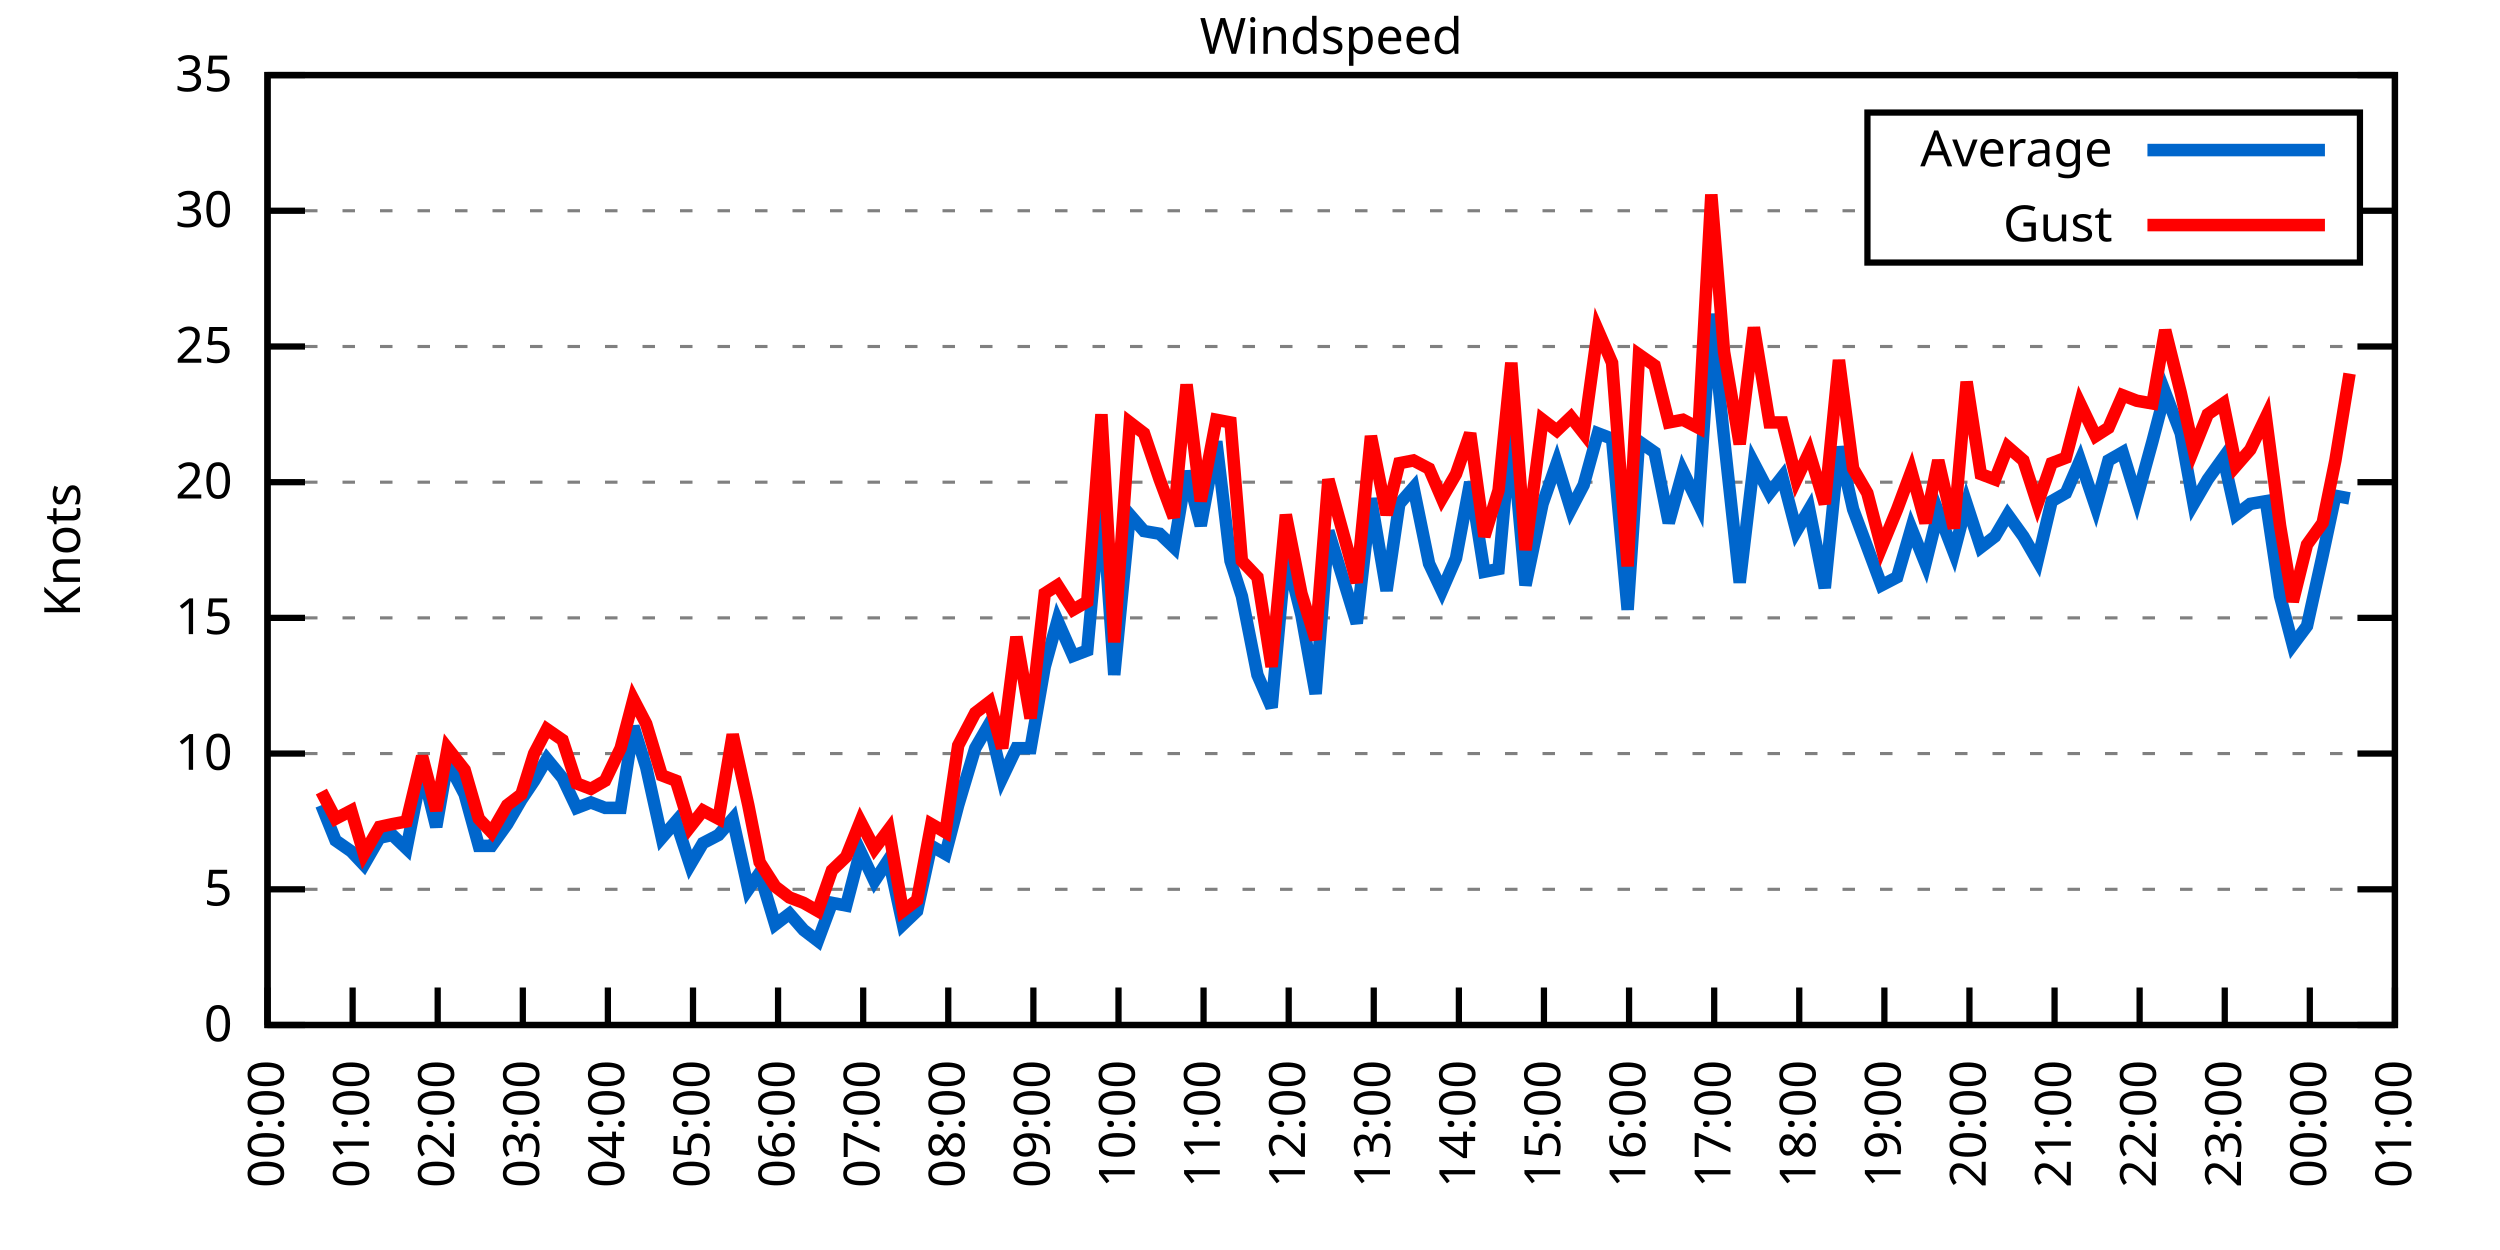
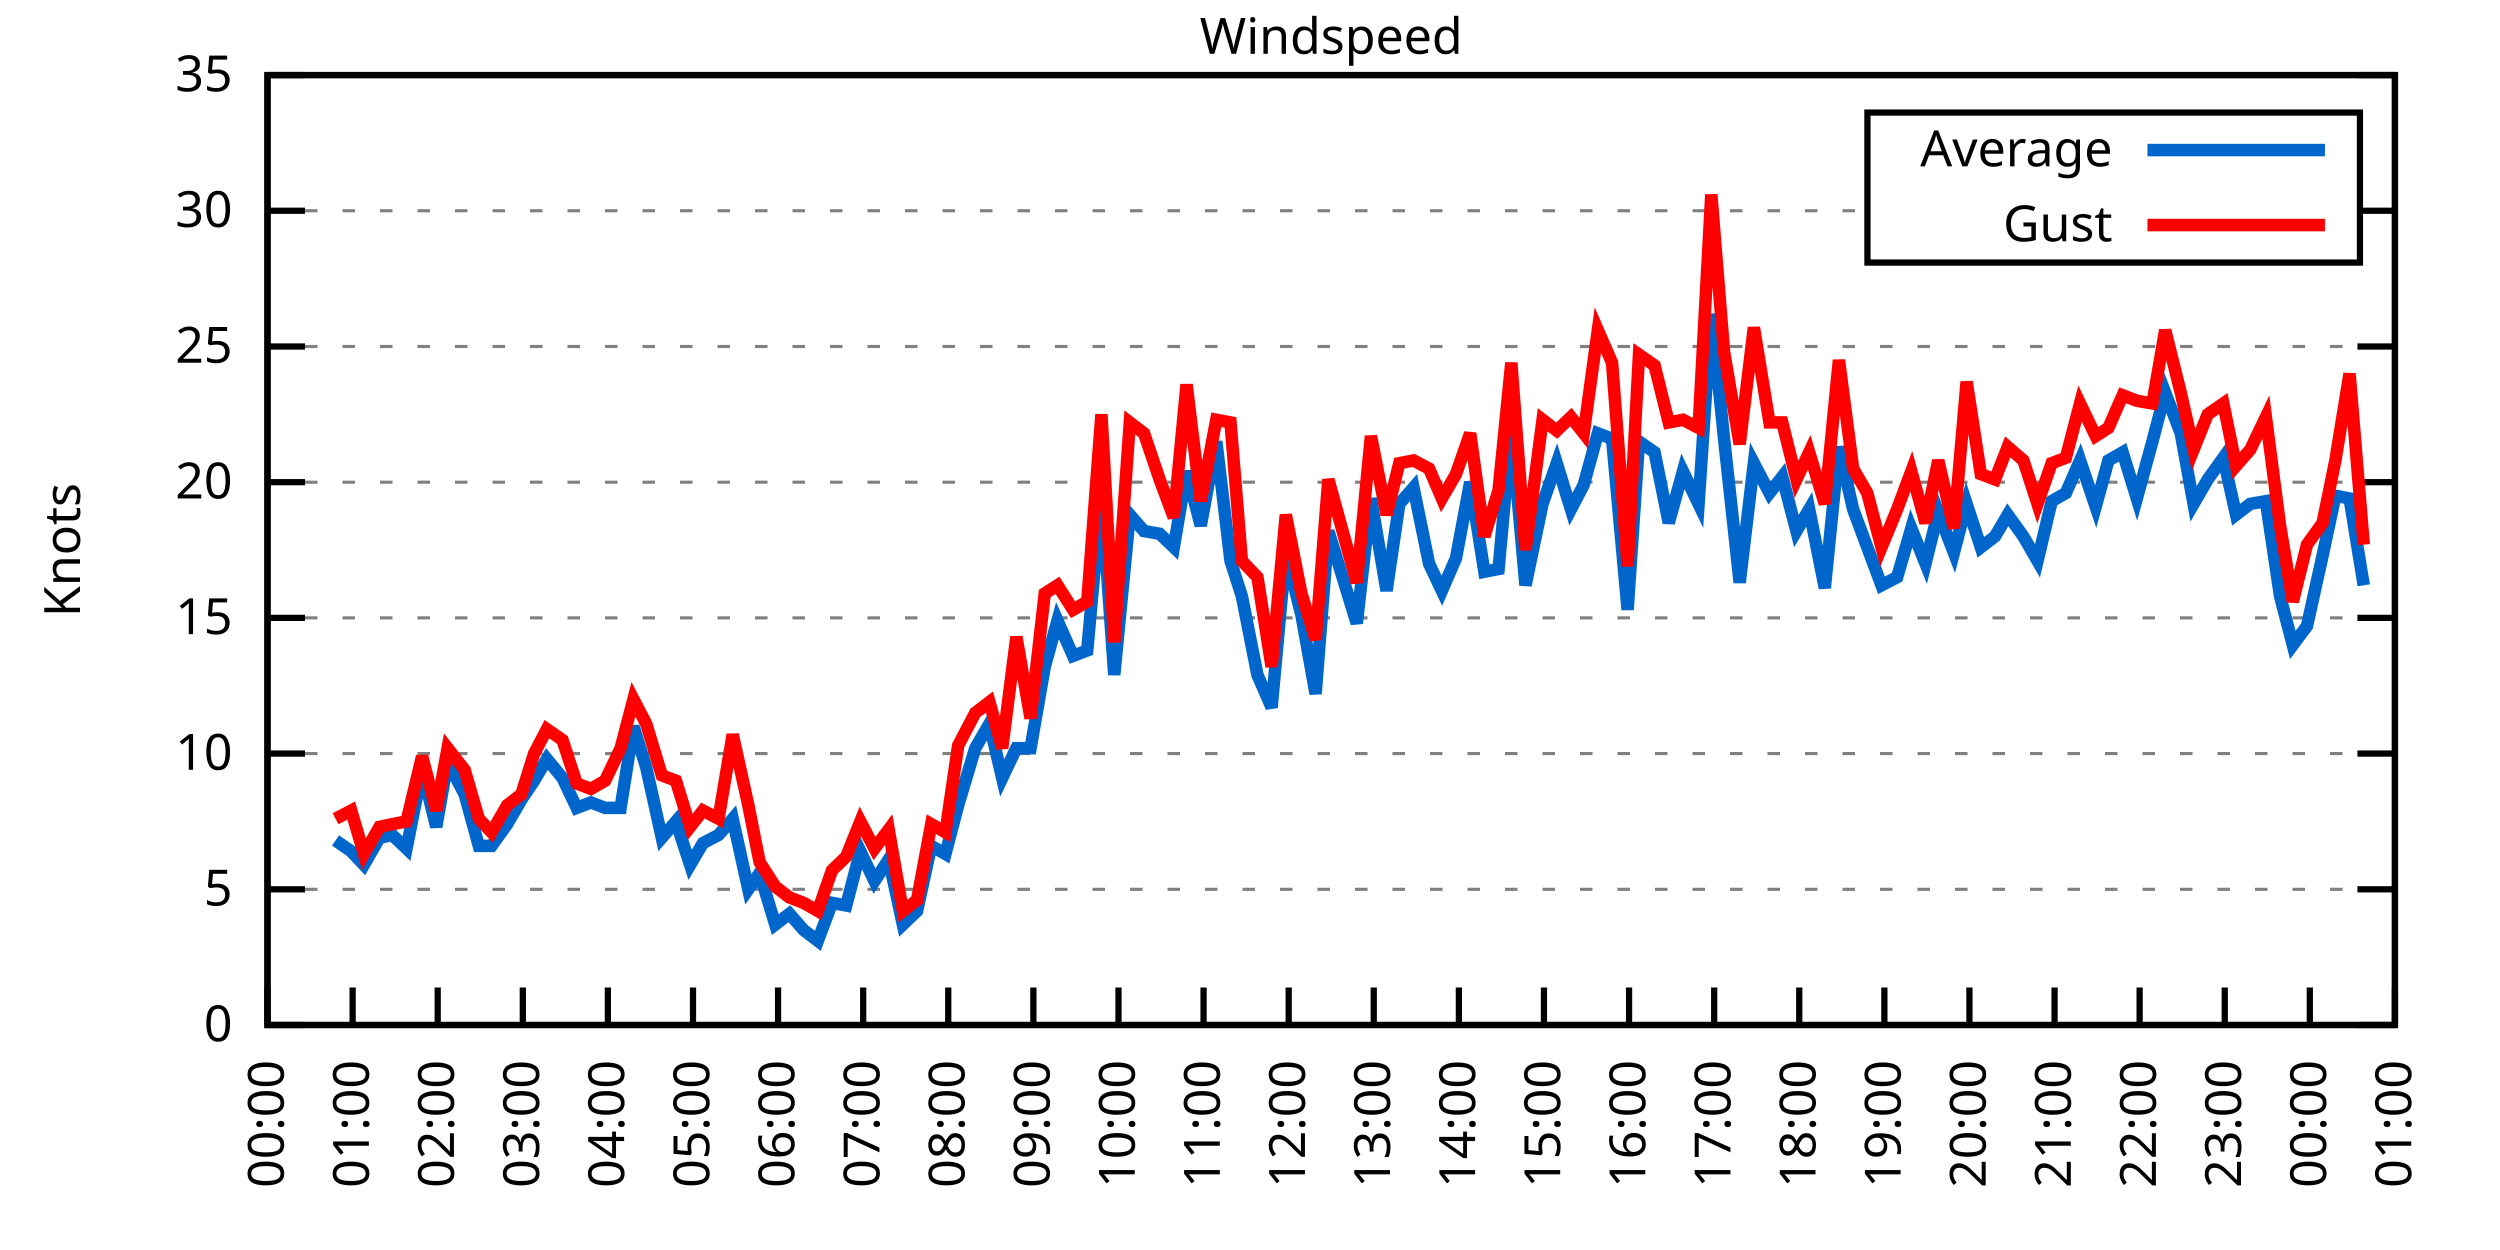
<svg xmlns="http://www.w3.org/2000/svg" xmlns:xlink="http://www.w3.org/1999/xlink" width="400" height="200" viewBox="0 0 400 200">
  <g id="gnuplot_canvas">
    <rect x="0" y="0" width="400" height="200" fill="none" />
    <defs>
      <circle id="gpDot" r="0.5" stroke-width="0.5" stroke="currentColor" />
      <path id="gpPt0" stroke-width="0.333" stroke="currentColor" d="M-1,0 h2 M0,-1 v2" />
      <path id="gpPt1" stroke-width="0.333" stroke="currentColor" d="M-1,-1 L1,1 M1,-1 L-1,1" />
      <path id="gpPt2" stroke-width="0.333" stroke="currentColor" d="M-1,0 L1,0 M0,-1 L0,1 M-1,-1 L1,1 M-1,1 L1,-1" />
      <rect id="gpPt3" stroke-width="0.333" stroke="currentColor" x="-1" y="-1" width="2" height="2" />
      <rect id="gpPt4" stroke-width="0.333" stroke="currentColor" fill="currentColor" x="-1" y="-1" width="2" height="2" />
      <circle id="gpPt5" stroke-width="0.333" stroke="currentColor" cx="0" cy="0" r="1" />
      <use xlink:href="#gpPt5" id="gpPt6" fill="currentColor" stroke="none" />
      <path id="gpPt7" stroke-width="0.333" stroke="currentColor" d="M0,-1.33 L-1.33,0.67 L1.33,0.67 z" />
      <use xlink:href="#gpPt7" id="gpPt8" fill="currentColor" stroke="none" />
      <use xlink:href="#gpPt7" id="gpPt9" stroke="currentColor" transform="rotate(180)" />
      <use xlink:href="#gpPt9" id="gpPt10" fill="currentColor" stroke="none" />
      <use xlink:href="#gpPt3" id="gpPt11" stroke="currentColor" transform="rotate(45)" />
      <use xlink:href="#gpPt11" id="gpPt12" fill="currentColor" stroke="none" />
      <path id="gpPt13" stroke-width="0.333" stroke="currentColor" d="M0,1.330 L1.265,0.411 L0.782,-1.067 L-0.782,-1.076 L-1.265,0.411 z" />
      <use xlink:href="#gpPt13" id="gpPt14" fill="currentColor" stroke="none" />
      <filter id="textbox" filterUnits="objectBoundingBox" x="0" y="0" height="1" width="1">
        <feFlood flood-color="white" flood-opacity="1" result="bgnd" />
        <feComposite in="SourceGraphic" in2="bgnd" operator="atop" />
      </filter>
      <filter id="greybox" filterUnits="objectBoundingBox" x="0" y="0" height="1" width="1">
        <feFlood flood-color="lightgrey" flood-opacity="1" result="grey" />
        <feComposite in="SourceGraphic" in2="grey" operator="atop" />
      </filter>
    </defs>
    <g fill="none" color="white" stroke="currentColor" stroke-width="1.00" stroke-linecap="butt" stroke-linejoin="miter">
</g>
    <g fill="none" color="black" stroke="currentColor" stroke-width="1.00" stroke-linecap="butt" stroke-linejoin="miter">
      <g stroke="none" shape-rendering="crispEdges">
        <polygon fill="rgb(255, 255, 255)" points="42.80,164.00 383.18,164.00 383.18,12.02 42.80,12.02 " />
      </g>
    </g>
    <g fill="none" color="black" stroke="currentColor" stroke-width="1.00" stroke-linecap="butt" stroke-linejoin="miter">
</g>
    <g fill="none" color="black" stroke="black" stroke-width="0.50" stroke-linecap="butt" stroke-linejoin="miter">
</g>
    <g fill="none" color="gray" stroke="currentColor" stroke-width="0.50" stroke-linecap="butt" stroke-linejoin="miter">
      <path stroke="gray" stroke-dasharray="2,4" class="gridline" d="M42.80,164.00 L383.19,164.00  " />
    </g>
    <g fill="none" color="gray" stroke="gray" stroke-width="1.00" stroke-linecap="butt" stroke-linejoin="miter">
</g>
    <g fill="none" color="black" stroke="currentColor" stroke-width="1.00" stroke-linecap="butt" stroke-linejoin="miter">
      <path stroke="black" d="M42.80,164.00 L48.80,164.00 M383.19,164.00 L377.19,164.00  " />
      <g transform="translate(37.20,166.60)" stroke="none" fill="black" font-family="Sans" font-size="8.00" text-anchor="end">
        <text>
          <tspan font-family="Sans"> 0</tspan>
        </text>
      </g>
    </g>
    <g fill="none" color="black" stroke="currentColor" stroke-width="1.00" stroke-linecap="butt" stroke-linejoin="miter">
</g>
    <g fill="none" color="black" stroke="black" stroke-width="0.50" stroke-linecap="butt" stroke-linejoin="miter">
</g>
    <g fill="none" color="gray" stroke="currentColor" stroke-width="0.50" stroke-linecap="butt" stroke-linejoin="miter">
      <path stroke="gray" stroke-dasharray="2,4" class="gridline" d="M42.80,142.29 L383.19,142.29  " />
    </g>
    <g fill="none" color="gray" stroke="gray" stroke-width="1.00" stroke-linecap="butt" stroke-linejoin="miter">
</g>
    <g fill="none" color="black" stroke="currentColor" stroke-width="1.00" stroke-linecap="butt" stroke-linejoin="miter">
      <path stroke="black" d="M42.80,142.29 L48.80,142.29 M383.19,142.29 L377.19,142.29  " />
      <g transform="translate(37.20,144.89)" stroke="none" fill="black" font-family="Sans" font-size="8.00" text-anchor="end">
        <text>
          <tspan font-family="Sans"> 5</tspan>
        </text>
      </g>
    </g>
    <g fill="none" color="black" stroke="currentColor" stroke-width="1.00" stroke-linecap="butt" stroke-linejoin="miter">
</g>
    <g fill="none" color="black" stroke="black" stroke-width="0.50" stroke-linecap="butt" stroke-linejoin="miter">
</g>
    <g fill="none" color="gray" stroke="currentColor" stroke-width="0.50" stroke-linecap="butt" stroke-linejoin="miter">
      <path stroke="gray" stroke-dasharray="2,4" class="gridline" d="M42.80,120.57 L383.19,120.57  " />
    </g>
    <g fill="none" color="gray" stroke="gray" stroke-width="1.00" stroke-linecap="butt" stroke-linejoin="miter">
</g>
    <g fill="none" color="black" stroke="currentColor" stroke-width="1.00" stroke-linecap="butt" stroke-linejoin="miter">
      <path stroke="black" d="M42.80,120.57 L48.80,120.57 M383.19,120.57 L377.19,120.57  " />
      <g transform="translate(37.20,123.17)" stroke="none" fill="black" font-family="Sans" font-size="8.00" text-anchor="end">
        <text>
          <tspan font-family="Sans"> 10</tspan>
        </text>
      </g>
    </g>
    <g fill="none" color="black" stroke="currentColor" stroke-width="1.00" stroke-linecap="butt" stroke-linejoin="miter">
</g>
    <g fill="none" color="black" stroke="black" stroke-width="0.50" stroke-linecap="butt" stroke-linejoin="miter">
</g>
    <g fill="none" color="gray" stroke="currentColor" stroke-width="0.50" stroke-linecap="butt" stroke-linejoin="miter">
      <path stroke="gray" stroke-dasharray="2,4" class="gridline" d="M42.80,98.86 L383.19,98.86  " />
    </g>
    <g fill="none" color="gray" stroke="gray" stroke-width="1.00" stroke-linecap="butt" stroke-linejoin="miter">
</g>
    <g fill="none" color="black" stroke="currentColor" stroke-width="1.00" stroke-linecap="butt" stroke-linejoin="miter">
      <path stroke="black" d="M42.80,98.86 L48.80,98.86 M383.19,98.86 L377.19,98.86  " />
      <g transform="translate(37.20,101.46)" stroke="none" fill="black" font-family="Sans" font-size="8.00" text-anchor="end">
        <text>
          <tspan font-family="Sans"> 15</tspan>
        </text>
      </g>
    </g>
    <g fill="none" color="black" stroke="currentColor" stroke-width="1.00" stroke-linecap="butt" stroke-linejoin="miter">
</g>
    <g fill="none" color="black" stroke="black" stroke-width="0.50" stroke-linecap="butt" stroke-linejoin="miter">
</g>
    <g fill="none" color="gray" stroke="currentColor" stroke-width="0.50" stroke-linecap="butt" stroke-linejoin="miter">
      <path stroke="gray" stroke-dasharray="2,4" class="gridline" d="M42.80,77.15 L383.19,77.15  " />
    </g>
    <g fill="none" color="gray" stroke="gray" stroke-width="1.00" stroke-linecap="butt" stroke-linejoin="miter">
</g>
    <g fill="none" color="black" stroke="currentColor" stroke-width="1.00" stroke-linecap="butt" stroke-linejoin="miter">
      <path stroke="black" d="M42.80,77.15 L48.80,77.15 M383.19,77.15 L377.19,77.15  " />
      <g transform="translate(37.20,79.75)" stroke="none" fill="black" font-family="Sans" font-size="8.00" text-anchor="end">
        <text>
          <tspan font-family="Sans"> 20</tspan>
        </text>
      </g>
    </g>
    <g fill="none" color="black" stroke="currentColor" stroke-width="1.00" stroke-linecap="butt" stroke-linejoin="miter">
</g>
    <g fill="none" color="black" stroke="black" stroke-width="0.50" stroke-linecap="butt" stroke-linejoin="miter">
</g>
    <g fill="none" color="gray" stroke="currentColor" stroke-width="0.50" stroke-linecap="butt" stroke-linejoin="miter">
      <path stroke="gray" stroke-dasharray="2,4" class="gridline" d="M42.80,55.44 L383.19,55.44  " />
    </g>
    <g fill="none" color="gray" stroke="gray" stroke-width="1.00" stroke-linecap="butt" stroke-linejoin="miter">
</g>
    <g fill="none" color="black" stroke="currentColor" stroke-width="1.00" stroke-linecap="butt" stroke-linejoin="miter">
      <path stroke="black" d="M42.80,55.44 L48.80,55.44 M383.19,55.44 L377.19,55.44  " />
      <g transform="translate(37.20,58.04)" stroke="none" fill="black" font-family="Sans" font-size="8.00" text-anchor="end">
        <text>
          <tspan font-family="Sans"> 25</tspan>
        </text>
      </g>
    </g>
    <g fill="none" color="black" stroke="currentColor" stroke-width="1.00" stroke-linecap="butt" stroke-linejoin="miter">
</g>
    <g fill="none" color="black" stroke="black" stroke-width="0.50" stroke-linecap="butt" stroke-linejoin="miter">
</g>
    <g fill="none" color="gray" stroke="currentColor" stroke-width="0.50" stroke-linecap="butt" stroke-linejoin="miter">
      <path stroke="gray" stroke-dasharray="2,4" class="gridline" d="M42.80,33.72 L298.79,33.72 M377.59,33.72 L383.19,33.72  " />
    </g>
    <g fill="none" color="gray" stroke="gray" stroke-width="1.00" stroke-linecap="butt" stroke-linejoin="miter">
</g>
    <g fill="none" color="black" stroke="currentColor" stroke-width="1.00" stroke-linecap="butt" stroke-linejoin="miter">
      <path stroke="black" d="M42.80,33.72 L48.80,33.72 M383.19,33.72 L377.19,33.72  " />
      <g transform="translate(37.20,36.32)" stroke="none" fill="black" font-family="Sans" font-size="8.00" text-anchor="end">
        <text>
          <tspan font-family="Sans"> 30</tspan>
        </text>
      </g>
    </g>
    <g fill="none" color="black" stroke="currentColor" stroke-width="1.00" stroke-linecap="butt" stroke-linejoin="miter">
</g>
    <g fill="none" color="black" stroke="black" stroke-width="0.50" stroke-linecap="butt" stroke-linejoin="miter">
</g>
    <g fill="none" color="gray" stroke="currentColor" stroke-width="0.50" stroke-linecap="butt" stroke-linejoin="miter">
      <path stroke="gray" stroke-dasharray="2,4" class="gridline" d="M42.80,12.01 L383.19,12.01  " />
    </g>
    <g fill="none" color="gray" stroke="gray" stroke-width="1.00" stroke-linecap="butt" stroke-linejoin="miter">
</g>
    <g fill="none" color="black" stroke="currentColor" stroke-width="1.00" stroke-linecap="butt" stroke-linejoin="miter">
      <path stroke="black" d="M42.80,12.01 L48.80,12.01 M383.19,12.01 L377.19,12.01  " />
      <g transform="translate(37.20,14.61)" stroke="none" fill="black" font-family="Sans" font-size="8.00" text-anchor="end">
        <text>
          <tspan font-family="Sans"> 35</tspan>
        </text>
      </g>
    </g>
    <g fill="none" color="black" stroke="currentColor" stroke-width="1.00" stroke-linecap="butt" stroke-linejoin="miter">
      <path stroke="black" d="M42.80,164.00 L42.80,158.00  " />
      <g transform="translate(45.40,169.60) rotate(270.00)" stroke="none" fill="black" font-family="Sans" font-size="8.00" text-anchor="end">
        <text>
          <tspan font-family="Sans">00:00</tspan>
        </text>
      </g>
    </g>
    <g fill="none" color="black" stroke="currentColor" stroke-width="1.00" stroke-linecap="butt" stroke-linejoin="miter">
      <path stroke="black" d="M56.42,164.00 L56.42,158.00  " />
      <g transform="translate(59.02,169.60) rotate(270.00)" stroke="none" fill="black" font-family="Sans" font-size="8.00" text-anchor="end">
        <text>
          <tspan font-family="Sans">01:00</tspan>
        </text>
      </g>
    </g>
    <g fill="none" color="black" stroke="currentColor" stroke-width="1.00" stroke-linecap="butt" stroke-linejoin="miter">
      <path stroke="black" d="M70.03,164.00 L70.03,158.00  " />
      <g transform="translate(72.63,169.60) rotate(270.00)" stroke="none" fill="black" font-family="Sans" font-size="8.00" text-anchor="end">
        <text>
          <tspan font-family="Sans">02:00</tspan>
        </text>
      </g>
    </g>
    <g fill="none" color="black" stroke="currentColor" stroke-width="1.00" stroke-linecap="butt" stroke-linejoin="miter">
      <path stroke="black" d="M83.65,164.00 L83.65,158.00  " />
      <g transform="translate(86.25,169.60) rotate(270.00)" stroke="none" fill="black" font-family="Sans" font-size="8.00" text-anchor="end">
        <text>
          <tspan font-family="Sans">03:00</tspan>
        </text>
      </g>
    </g>
    <g fill="none" color="black" stroke="currentColor" stroke-width="1.00" stroke-linecap="butt" stroke-linejoin="miter">
      <path stroke="black" d="M97.26,164.00 L97.26,158.00  " />
      <g transform="translate(99.86,169.60) rotate(270.00)" stroke="none" fill="black" font-family="Sans" font-size="8.00" text-anchor="end">
        <text>
          <tspan font-family="Sans">04:00</tspan>
        </text>
      </g>
    </g>
    <g fill="none" color="black" stroke="currentColor" stroke-width="1.00" stroke-linecap="butt" stroke-linejoin="miter">
      <path stroke="black" d="M110.88,164.00 L110.88,158.00  " />
      <g transform="translate(113.48,169.60) rotate(270.00)" stroke="none" fill="black" font-family="Sans" font-size="8.00" text-anchor="end">
        <text>
          <tspan font-family="Sans">05:00</tspan>
        </text>
      </g>
    </g>
    <g fill="none" color="black" stroke="currentColor" stroke-width="1.00" stroke-linecap="butt" stroke-linejoin="miter">
      <path stroke="black" d="M124.49,164.00 L124.49,158.00  " />
      <g transform="translate(127.09,169.60) rotate(270.00)" stroke="none" fill="black" font-family="Sans" font-size="8.00" text-anchor="end">
        <text>
          <tspan font-family="Sans">06:00</tspan>
        </text>
      </g>
    </g>
    <g fill="none" color="black" stroke="currentColor" stroke-width="1.00" stroke-linecap="butt" stroke-linejoin="miter">
      <path stroke="black" d="M138.11,164.00 L138.11,158.00  " />
      <g transform="translate(140.71,169.60) rotate(270.00)" stroke="none" fill="black" font-family="Sans" font-size="8.00" text-anchor="end">
        <text>
          <tspan font-family="Sans">07:00</tspan>
        </text>
      </g>
    </g>
    <g fill="none" color="black" stroke="currentColor" stroke-width="1.00" stroke-linecap="butt" stroke-linejoin="miter">
      <path stroke="black" d="M151.72,164.00 L151.72,158.00  " />
      <g transform="translate(154.32,169.60) rotate(270.00)" stroke="none" fill="black" font-family="Sans" font-size="8.00" text-anchor="end">
        <text>
          <tspan font-family="Sans">08:00</tspan>
        </text>
      </g>
    </g>
    <g fill="none" color="black" stroke="currentColor" stroke-width="1.00" stroke-linecap="butt" stroke-linejoin="miter">
      <path stroke="black" d="M165.34,164.00 L165.34,158.00  " />
      <g transform="translate(167.94,169.60) rotate(270.00)" stroke="none" fill="black" font-family="Sans" font-size="8.00" text-anchor="end">
        <text>
          <tspan font-family="Sans">09:00</tspan>
        </text>
      </g>
    </g>
    <g fill="none" color="black" stroke="currentColor" stroke-width="1.00" stroke-linecap="butt" stroke-linejoin="miter">
      <path stroke="black" d="M178.96,164.00 L178.96,158.00  " />
      <g transform="translate(181.56,169.60) rotate(270.00)" stroke="none" fill="black" font-family="Sans" font-size="8.00" text-anchor="end">
        <text>
          <tspan font-family="Sans">10:00</tspan>
        </text>
      </g>
    </g>
    <g fill="none" color="black" stroke="currentColor" stroke-width="1.00" stroke-linecap="butt" stroke-linejoin="miter">
      <path stroke="black" d="M192.57,164.00 L192.57,158.00  " />
      <g transform="translate(195.17,169.60) rotate(270.00)" stroke="none" fill="black" font-family="Sans" font-size="8.00" text-anchor="end">
        <text>
          <tspan font-family="Sans">11:00</tspan>
        </text>
      </g>
    </g>
    <g fill="none" color="black" stroke="currentColor" stroke-width="1.00" stroke-linecap="butt" stroke-linejoin="miter">
      <path stroke="black" d="M206.19,164.00 L206.19,158.00  " />
      <g transform="translate(208.79,169.60) rotate(270.00)" stroke="none" fill="black" font-family="Sans" font-size="8.00" text-anchor="end">
        <text>
          <tspan font-family="Sans">12:00</tspan>
        </text>
      </g>
    </g>
    <g fill="none" color="black" stroke="currentColor" stroke-width="1.00" stroke-linecap="butt" stroke-linejoin="miter">
      <path stroke="black" d="M219.80,164.00 L219.80,158.00  " />
      <g transform="translate(222.40,169.60) rotate(270.00)" stroke="none" fill="black" font-family="Sans" font-size="8.00" text-anchor="end">
        <text>
          <tspan font-family="Sans">13:00</tspan>
        </text>
      </g>
    </g>
    <g fill="none" color="black" stroke="currentColor" stroke-width="1.00" stroke-linecap="butt" stroke-linejoin="miter">
      <path stroke="black" d="M233.42,164.00 L233.42,158.00  " />
      <g transform="translate(236.02,169.60) rotate(270.00)" stroke="none" fill="black" font-family="Sans" font-size="8.00" text-anchor="end">
        <text>
          <tspan font-family="Sans">14:00</tspan>
        </text>
      </g>
    </g>
    <g fill="none" color="black" stroke="currentColor" stroke-width="1.00" stroke-linecap="butt" stroke-linejoin="miter">
      <path stroke="black" d="M247.03,164.00 L247.03,158.00  " />
      <g transform="translate(249.63,169.60) rotate(270.00)" stroke="none" fill="black" font-family="Sans" font-size="8.00" text-anchor="end">
        <text>
          <tspan font-family="Sans">15:00</tspan>
        </text>
      </g>
    </g>
    <g fill="none" color="black" stroke="currentColor" stroke-width="1.00" stroke-linecap="butt" stroke-linejoin="miter">
      <path stroke="black" d="M260.65,164.00 L260.65,158.00  " />
      <g transform="translate(263.25,169.60) rotate(270.00)" stroke="none" fill="black" font-family="Sans" font-size="8.00" text-anchor="end">
        <text>
          <tspan font-family="Sans">16:00</tspan>
        </text>
      </g>
    </g>
    <g fill="none" color="black" stroke="currentColor" stroke-width="1.00" stroke-linecap="butt" stroke-linejoin="miter">
      <path stroke="black" d="M274.27,164.00 L274.27,158.00  " />
      <g transform="translate(276.87,169.60) rotate(270.00)" stroke="none" fill="black" font-family="Sans" font-size="8.00" text-anchor="end">
        <text>
          <tspan font-family="Sans">17:00</tspan>
        </text>
      </g>
    </g>
    <g fill="none" color="black" stroke="currentColor" stroke-width="1.00" stroke-linecap="butt" stroke-linejoin="miter">
      <path stroke="black" d="M287.88,164.00 L287.88,158.00  " />
      <g transform="translate(290.48,169.60) rotate(270.00)" stroke="none" fill="black" font-family="Sans" font-size="8.00" text-anchor="end">
        <text>
          <tspan font-family="Sans">18:00</tspan>
        </text>
      </g>
    </g>
    <g fill="none" color="black" stroke="currentColor" stroke-width="1.00" stroke-linecap="butt" stroke-linejoin="miter">
      <path stroke="black" d="M301.50,164.00 L301.50,158.00  " />
      <g transform="translate(304.10,169.60) rotate(270.00)" stroke="none" fill="black" font-family="Sans" font-size="8.00" text-anchor="end">
        <text>
          <tspan font-family="Sans">19:00</tspan>
        </text>
      </g>
    </g>
    <g fill="none" color="black" stroke="currentColor" stroke-width="1.00" stroke-linecap="butt" stroke-linejoin="miter">
      <path stroke="black" d="M315.11,164.00 L315.11,158.00  " />
      <g transform="translate(317.71,169.60) rotate(270.00)" stroke="none" fill="black" font-family="Sans" font-size="8.00" text-anchor="end">
        <text>
          <tspan font-family="Sans">20:00</tspan>
        </text>
      </g>
    </g>
    <g fill="none" color="black" stroke="currentColor" stroke-width="1.00" stroke-linecap="butt" stroke-linejoin="miter">
      <path stroke="black" d="M328.73,164.00 L328.73,158.00  " />
      <g transform="translate(331.33,169.60) rotate(270.00)" stroke="none" fill="black" font-family="Sans" font-size="8.00" text-anchor="end">
        <text>
          <tspan font-family="Sans">21:00</tspan>
        </text>
      </g>
    </g>
    <g fill="none" color="black" stroke="currentColor" stroke-width="1.00" stroke-linecap="butt" stroke-linejoin="miter">
      <path stroke="black" d="M342.34,164.00 L342.34,158.00  " />
      <g transform="translate(344.94,169.60) rotate(270.00)" stroke="none" fill="black" font-family="Sans" font-size="8.00" text-anchor="end">
        <text>
          <tspan font-family="Sans">22:00</tspan>
        </text>
      </g>
    </g>
    <g fill="none" color="black" stroke="currentColor" stroke-width="1.00" stroke-linecap="butt" stroke-linejoin="miter">
      <path stroke="black" d="M355.96,164.00 L355.96,158.00  " />
      <g transform="translate(358.56,169.60) rotate(270.00)" stroke="none" fill="black" font-family="Sans" font-size="8.00" text-anchor="end">
        <text>
          <tspan font-family="Sans">23:00</tspan>
        </text>
      </g>
    </g>
    <g fill="none" color="black" stroke="currentColor" stroke-width="1.00" stroke-linecap="butt" stroke-linejoin="miter">
      <path stroke="black" d="M369.57,164.00 L369.57,158.00  " />
      <g transform="translate(372.17,169.60) rotate(270.00)" stroke="none" fill="black" font-family="Sans" font-size="8.00" text-anchor="end">
        <text>
          <tspan font-family="Sans">00:00</tspan>
        </text>
      </g>
    </g>
    <g fill="none" color="black" stroke="currentColor" stroke-width="1.00" stroke-linecap="butt" stroke-linejoin="miter">
      <path stroke="black" d="M383.19,164.00 L383.19,158.00  " />
      <g transform="translate(385.79,169.60) rotate(270.00)" stroke="none" fill="black" font-family="Sans" font-size="8.00" text-anchor="end">
        <text>
          <tspan font-family="Sans">01:00</tspan>
        </text>
      </g>
    </g>
    <g fill="none" color="black" stroke="currentColor" stroke-width="1.00" stroke-linecap="butt" stroke-linejoin="miter">
</g>
    <g fill="none" color="black" stroke="currentColor" stroke-width="1.00" stroke-linecap="butt" stroke-linejoin="miter">
      <path stroke="black" d="M42.80,12.01 L42.80,164.00 L383.19,164.00 L383.19,12.01 L42.80,12.01 Z  " />
    </g>
    <g fill="none" color="black" stroke="currentColor" stroke-width="1.00" stroke-linecap="butt" stroke-linejoin="miter">
</g>
    <g fill="none" color="black" stroke="currentColor" stroke-width="1.00" stroke-linecap="butt" stroke-linejoin="miter">
      <path stroke="black" d="M298.79,42.01 L298.79,18.01 L377.59,18.01 L377.59,42.01 L298.79,42.01 Z  " />
    </g>
    <g id="Windspeed_plot_1">
      <g fill="none" color="white" stroke="black" stroke-width="2.00" stroke-linecap="butt" stroke-linejoin="miter">
</g>
      <g fill="none" color="black" stroke="currentColor" stroke-width="2.00" stroke-linecap="butt" stroke-linejoin="miter">
        <g transform="translate(337.99,26.61)" stroke="none" fill="black" font-family="Sans" font-size="8.00" text-anchor="end">
          <text>
            <tspan font-family="Sans">Average</tspan>
          </text>
        </g>
      </g>
      <g fill="none" color="black" stroke="currentColor" stroke-width="2.00" stroke-linecap="butt" stroke-linejoin="miter">
-         <path stroke="rgb(  0, 102, 204)" d="M343.59,24.01 L371.99,24.01 M51.42,128.83 L53.69,134.47 L56.19,136.21 L58.23,138.38 L60.73,134.04 L62.77,133.60   L65.04,135.77 L67.54,123.18 L69.80,132.30 L71.62,121.88 L74.34,127.09 L76.61,135.34 L78.65,135.34 L81.15,131.86   L83.42,127.96 L85.46,124.92 L87.50,121.44 L90.00,124.48 L92.27,129.26 L94.54,128.39 L96.81,129.26 L99.30,129.26   L101.35,116.23 L103.39,122.75 L105.89,134.04 L108.15,131.43 L110.42,138.38 L112.47,134.90 L114.96,133.60 L117.23,131.00   L119.73,142.29 L121.54,139.68 L124.04,147.93 L126.31,146.20 L128.58,148.80 L130.85,150.54 L133.12,144.46 L135.39,144.89   L137.66,136.21 L139.92,140.98 L142.19,137.51 L144.46,147.93 L146.73,145.76 L149.00,135.34 L151.27,136.64 L153.31,128.83   L156.04,119.71 L158.31,115.80 L160.35,124.48 L162.62,119.71 L164.89,119.71 L167.16,106.68 L169.20,99.30 L171.69,104.94   L173.96,104.07 L176.23,78.89 L178.28,107.98 L180.77,82.36 L183.04,84.97 L185.54,85.40 L187.81,87.57 L189.85,75.41   L192.12,84.10 L194.61,70.63 L196.88,89.74 L198.70,95.39 L201.19,107.98 L203.46,113.19 L205.73,88.44 L208.23,98.43   L210.50,111.02 L212.54,84.97 L217.08,99.73 L219.35,79.75 L221.85,94.52 L223.89,80.62 L226.16,78.02 L228.65,90.18   L230.70,94.52 L232.96,89.31 L235.23,77.15 L237.50,91.48 L239.77,91.04 L241.81,68.46 L244.08,93.65 L246.81,80.62   L249.08,74.11 L251.35,81.49 L253.39,77.58 L255.66,69.33 L257.93,70.20 L260.42,97.56 L262.24,70.63 L264.73,72.37   L267.00,83.66 L269.27,75.41 L271.77,80.62 L273.81,50.22 L275.85,70.20 L278.35,93.22 L280.62,74.11 L283.12,78.89   L285.16,76.28 L287.43,84.97 L289.47,81.49 L291.97,94.08 L294.23,71.50 L296.50,81.49 L298.77,87.57 L301.04,93.65   L303.54,92.35 L305.81,84.53 L308.08,90.18 L310.12,81.93 L312.62,88.44 L314.66,80.62 L316.93,87.57 L319.20,85.83   L321.24,82.36 L323.74,85.83 L326.00,89.74 L328.27,80.19 L330.54,78.89 L332.81,73.67 L335.31,81.06 L337.35,73.67   L339.62,72.37 L341.89,79.75 L344.39,70.63 L346.43,62.82 L348.92,69.33 L350.97,80.62 L353.24,76.71 L355.73,73.24   L357.77,82.36 L360.04,80.62 L362.54,80.19 L364.81,95.39 L366.85,103.20 L369.12,100.16 L371.62,88.87 L373.66,79.32   L375.93,79.75  " />
+         <path stroke="rgb(  0, 102, 204)" d="M343.59,24.01 L371.99,24.01 M53.69,134.47 L56.19,136.21 L58.23,138.38 L60.73,134.04 L62.77,133.60 L65.04,135.77   L67.54,123.18 L69.80,132.30 L71.62,121.88 L74.34,127.09 L76.61,135.34 L78.65,135.34 L81.15,131.86 L83.42,127.96   L85.46,124.92 L87.50,121.44 L90.00,124.48 L92.27,129.26 L94.54,128.39 L96.81,129.26 L99.30,129.26 L101.35,116.23   L103.39,122.75 L105.89,134.04 L108.15,131.43 L110.42,138.38 L112.47,134.90 L114.96,133.60 L117.23,131.00 L119.73,142.29   L121.54,139.68 L124.04,147.93 L126.31,146.20 L128.58,148.80 L130.85,150.54 L133.12,144.46 L135.39,144.89 L137.66,136.21   L139.92,140.98 L142.19,137.51 L144.46,147.93 L146.73,145.76 L149.00,135.34 L151.27,136.64 L153.31,128.83 L156.04,119.71   L158.31,115.80 L160.35,124.48 L162.62,119.71 L164.89,119.71 L167.16,106.68 L169.20,99.30 L171.69,104.94 L173.96,104.07   L176.23,78.89 L178.28,107.98 L180.77,82.36 L183.04,84.97 L185.54,85.40 L187.81,87.57 L189.85,75.41 L192.12,84.10   L194.61,70.63 L196.88,89.74 L198.70,95.39 L201.19,107.98 L203.46,113.19 L205.73,88.44 L208.23,98.43 L210.50,111.02   L212.54,84.97 L217.08,99.73 L219.35,79.75 L221.85,94.52 L223.89,80.62 L226.16,78.02 L228.65,90.18 L230.70,94.52   L232.96,89.31 L235.23,77.15 L237.50,91.48 L239.77,91.04 L241.81,68.46 L244.08,93.65 L246.81,80.62 L249.08,74.11   L251.35,81.49 L253.39,77.58 L255.66,69.33 L257.93,70.20 L260.42,97.56 L262.24,70.63 L264.73,72.37 L267.00,83.66   L269.27,75.41 L271.77,80.62 L273.81,50.22 L275.85,70.20 L278.35,93.22 L280.62,74.11 L283.12,78.89 L285.16,76.28   L287.43,84.97 L289.47,81.49 L291.97,94.08 L294.23,71.50 L296.50,81.49 L298.77,87.57 L301.04,93.65 L303.54,92.35   L305.81,84.53 L308.08,90.18 L310.12,81.93 L312.62,88.44 L314.66,80.62 L316.93,87.57 L319.20,85.83 L321.24,82.36   L323.74,85.83 L326.00,89.74 L328.27,80.19 L330.54,78.89 L332.81,73.67 L335.31,81.06 L337.35,73.67 L339.62,72.37   L341.89,79.75 L344.39,70.63 L346.43,62.82 L348.92,69.33 L350.97,80.62 L353.24,76.71 L355.73,73.24 L357.77,82.36   L360.04,80.62 L362.54,80.19 L364.81,95.39 L366.85,103.20 L369.12,100.16 L371.62,88.87 L373.66,79.32 L375.93,79.75   L378.20,93.65  " />
      </g>
    </g>
    <g id="Windspeed_plot_2">
      <g fill="none" color="black" stroke="currentColor" stroke-width="2.00" stroke-linecap="butt" stroke-linejoin="miter">
        <g transform="translate(337.99,38.61)" stroke="none" fill="black" font-family="Sans" font-size="8.00" text-anchor="end">
          <text>
            <tspan font-family="Sans">Gust</tspan>
          </text>
        </g>
      </g>
      <g fill="none" color="black" stroke="currentColor" stroke-width="2.00" stroke-linecap="butt" stroke-linejoin="miter">
-         <path stroke="rgb(255,   0,   0)" d="M343.59,36.01 L371.99,36.01 M51.42,126.65 L53.69,131.00 L56.19,129.69 L58.23,136.64 L60.73,132.30 L62.77,131.86   L65.04,131.43 L67.54,121.01 L69.80,129.69 L71.62,119.71 L74.34,123.18 L76.61,131.00 L78.65,133.17 L81.15,128.83   L83.42,127.09 L85.46,120.57 L87.50,116.67 L90.00,118.40 L92.27,125.35 L94.54,126.22 L96.81,124.92 L99.30,119.71   L101.35,111.89 L103.39,115.80 L105.89,124.05 L108.15,124.92 L110.42,132.30 L112.47,129.69 L114.96,131.00 L117.23,117.53   L119.73,128.83 L121.54,137.94 L124.04,141.85 L126.31,143.59 L128.58,144.46 L130.85,145.76 L133.12,139.25 L135.39,137.08   L137.66,131.43 L139.92,135.77 L142.19,132.73 L144.46,145.76 L146.73,144.02 L149.00,131.86 L151.27,133.17 L153.31,119.27   L156.04,114.06 L158.31,112.32 L160.35,119.71 L162.62,101.90 L164.89,114.93 L167.16,94.95 L169.20,93.65 L171.69,97.56   L173.96,96.26 L176.23,66.29 L178.28,102.77 L180.77,67.59 L183.04,69.33 L185.54,76.71 L187.81,82.79 L189.85,61.52   L192.12,80.19 L194.61,67.16 L196.88,67.59 L198.70,89.74 L201.19,92.35 L203.46,106.68 L205.73,82.36 L208.23,94.95   L210.50,102.34 L212.54,76.71 L217.08,93.22 L219.35,69.77 L221.85,82.36 L223.89,74.11 L226.16,73.67 L228.65,74.98   L230.70,79.75 L232.96,75.85 L235.23,69.33 L237.50,85.83 L239.77,78.45 L241.81,58.04 L244.08,88.00 L246.81,67.16   L249.08,68.90 L251.35,66.73 L253.39,69.33 L255.66,52.83 L257.93,58.04 L260.42,90.61 L262.24,56.74 L264.73,58.48   L267.00,67.59 L269.27,67.16 L271.77,68.46 L273.81,31.12 L275.85,56.30 L278.35,71.07 L280.62,52.40 L283.12,67.59   L285.16,67.59 L287.43,76.71 L289.47,72.37 L291.97,80.62 L294.23,57.61 L296.50,74.98 L298.77,78.89 L301.04,87.57   L303.54,81.49 L305.81,75.41 L308.08,83.66 L310.12,73.67 L312.62,84.53 L314.66,61.08 L316.93,75.85 L319.20,76.71   L321.24,71.50 L323.74,73.67 L326.00,80.62 L328.27,74.11 L330.54,73.24 L332.81,64.56 L335.31,69.77 L337.35,68.46   L339.62,63.25 L341.89,64.12 L344.39,64.56 L346.43,52.83 L348.92,62.82 L350.97,71.94 L353.24,66.29 L355.73,64.56   L357.77,74.54 L360.04,71.94 L362.54,66.73 L364.81,84.10 L366.85,96.26 L369.12,87.14 L371.62,83.66 L373.66,73.67   L375.93,59.78  " />
+         <path stroke="rgb(255,   0,   0)" d="M343.59,36.01 L371.99,36.01 M53.69,131.00 L56.19,129.69 L58.23,136.64 L60.73,132.30 L62.77,131.86 L65.04,131.43   L67.54,121.01 L69.80,129.69 L71.62,119.71 L74.34,123.18 L76.61,131.00 L78.65,133.17 L81.15,128.83 L83.42,127.09   L85.46,120.57 L87.50,116.67 L90.00,118.40 L92.27,125.35 L94.54,126.22 L96.81,124.92 L99.30,119.71 L101.35,111.89   L103.39,115.80 L105.89,124.05 L108.15,124.92 L110.42,132.30 L112.47,129.69 L114.96,131.00 L117.23,117.53 L119.73,128.83   L121.54,137.94 L124.04,141.85 L126.31,143.59 L128.58,144.46 L130.85,145.76 L133.12,139.25 L135.39,137.08 L137.66,131.43   L139.92,135.77 L142.19,132.73 L144.46,145.76 L146.73,144.02 L149.00,131.86 L151.27,133.17 L153.31,119.27 L156.04,114.06   L158.31,112.32 L160.35,119.71 L162.62,101.90 L164.89,114.93 L167.16,94.95 L169.20,93.65 L171.69,97.56 L173.96,96.26   L176.23,66.29 L178.28,102.77 L180.77,67.59 L183.04,69.33 L185.54,76.71 L187.81,82.79 L189.85,61.52 L192.12,80.19   L194.61,67.16 L196.88,67.59 L198.70,89.74 L201.19,92.35 L203.46,106.68 L205.73,82.36 L208.23,94.95 L210.50,102.34   L212.54,76.71 L217.08,93.22 L219.35,69.77 L221.85,82.36 L223.89,74.11 L226.16,73.67 L228.65,74.98 L230.70,79.75   L232.96,75.85 L235.23,69.33 L237.50,85.83 L239.77,78.45 L241.81,58.04 L244.08,88.00 L246.81,67.16 L249.08,68.90   L251.35,66.73 L253.39,69.33 L255.66,52.83 L257.93,58.04 L260.42,90.61 L262.24,56.74 L264.73,58.48 L267.00,67.59   L269.27,67.16 L271.77,68.46 L273.81,31.12 L275.85,56.30 L278.35,71.07 L280.62,52.40 L283.12,67.59 L285.16,67.59   L287.43,76.71 L289.47,72.37 L291.97,80.62 L294.23,57.61 L296.50,74.98 L298.77,78.89 L301.04,87.57 L303.54,81.49   L305.81,75.41 L308.08,83.66 L310.12,73.67 L312.62,84.53 L314.66,61.08 L316.93,75.85 L319.20,76.71 L321.24,71.50   L323.74,73.67 L326.00,80.62 L328.27,74.11 L330.54,73.24 L332.81,64.56 L335.31,69.77 L337.35,68.46 L339.62,63.25   L341.89,64.12 L344.39,64.56 L346.43,52.83 L348.92,62.82 L350.97,71.94 L353.24,66.29 L355.73,64.56 L357.77,74.54   L360.04,71.94 L362.54,66.73 L364.81,84.10 L366.85,96.26 L369.12,87.14 L371.62,83.66 L373.66,73.67 L375.93,59.78   L378.20,87.14  " />
      </g>
    </g>
    <g fill="none" color="black" stroke="currentColor" stroke-width="2.00" stroke-linecap="butt" stroke-linejoin="miter">
</g>
    <g fill="none" color="black" stroke="black" stroke-width="1.00" stroke-linecap="butt" stroke-linejoin="miter">
</g>
    <g fill="none" color="black" stroke="currentColor" stroke-width="1.00" stroke-linecap="butt" stroke-linejoin="miter">
      <path stroke="black" d="M42.80,12.01 L42.80,164.00 L383.19,164.00 L383.19,12.01 L42.80,12.01 Z  " />
      <g transform="translate(12.80,88.01) rotate(270.00)" stroke="none" fill="black" font-family="Sans" font-size="8.00" text-anchor="middle">
        <text>
          <tspan font-family="Sans">Knots</tspan>
        </text>
      </g>
    </g>
    <g fill="none" color="black" stroke="currentColor" stroke-width="1.00" stroke-linecap="butt" stroke-linejoin="miter">
</g>
    <g fill="none" color="black" stroke="currentColor" stroke-width="1.00" stroke-linecap="butt" stroke-linejoin="miter">
      <g transform="translate(212.99,8.61)" stroke="none" fill="black" font-family="Sans" font-size="8.00" text-anchor="middle">
        <text>
          <tspan font-family="Sans">Windspeed</tspan>
        </text>
      </g>
    </g>
    <g fill="none" color="black" stroke="currentColor" stroke-width="1.00" stroke-linecap="butt" stroke-linejoin="miter">
</g>
  </g>
</svg>
